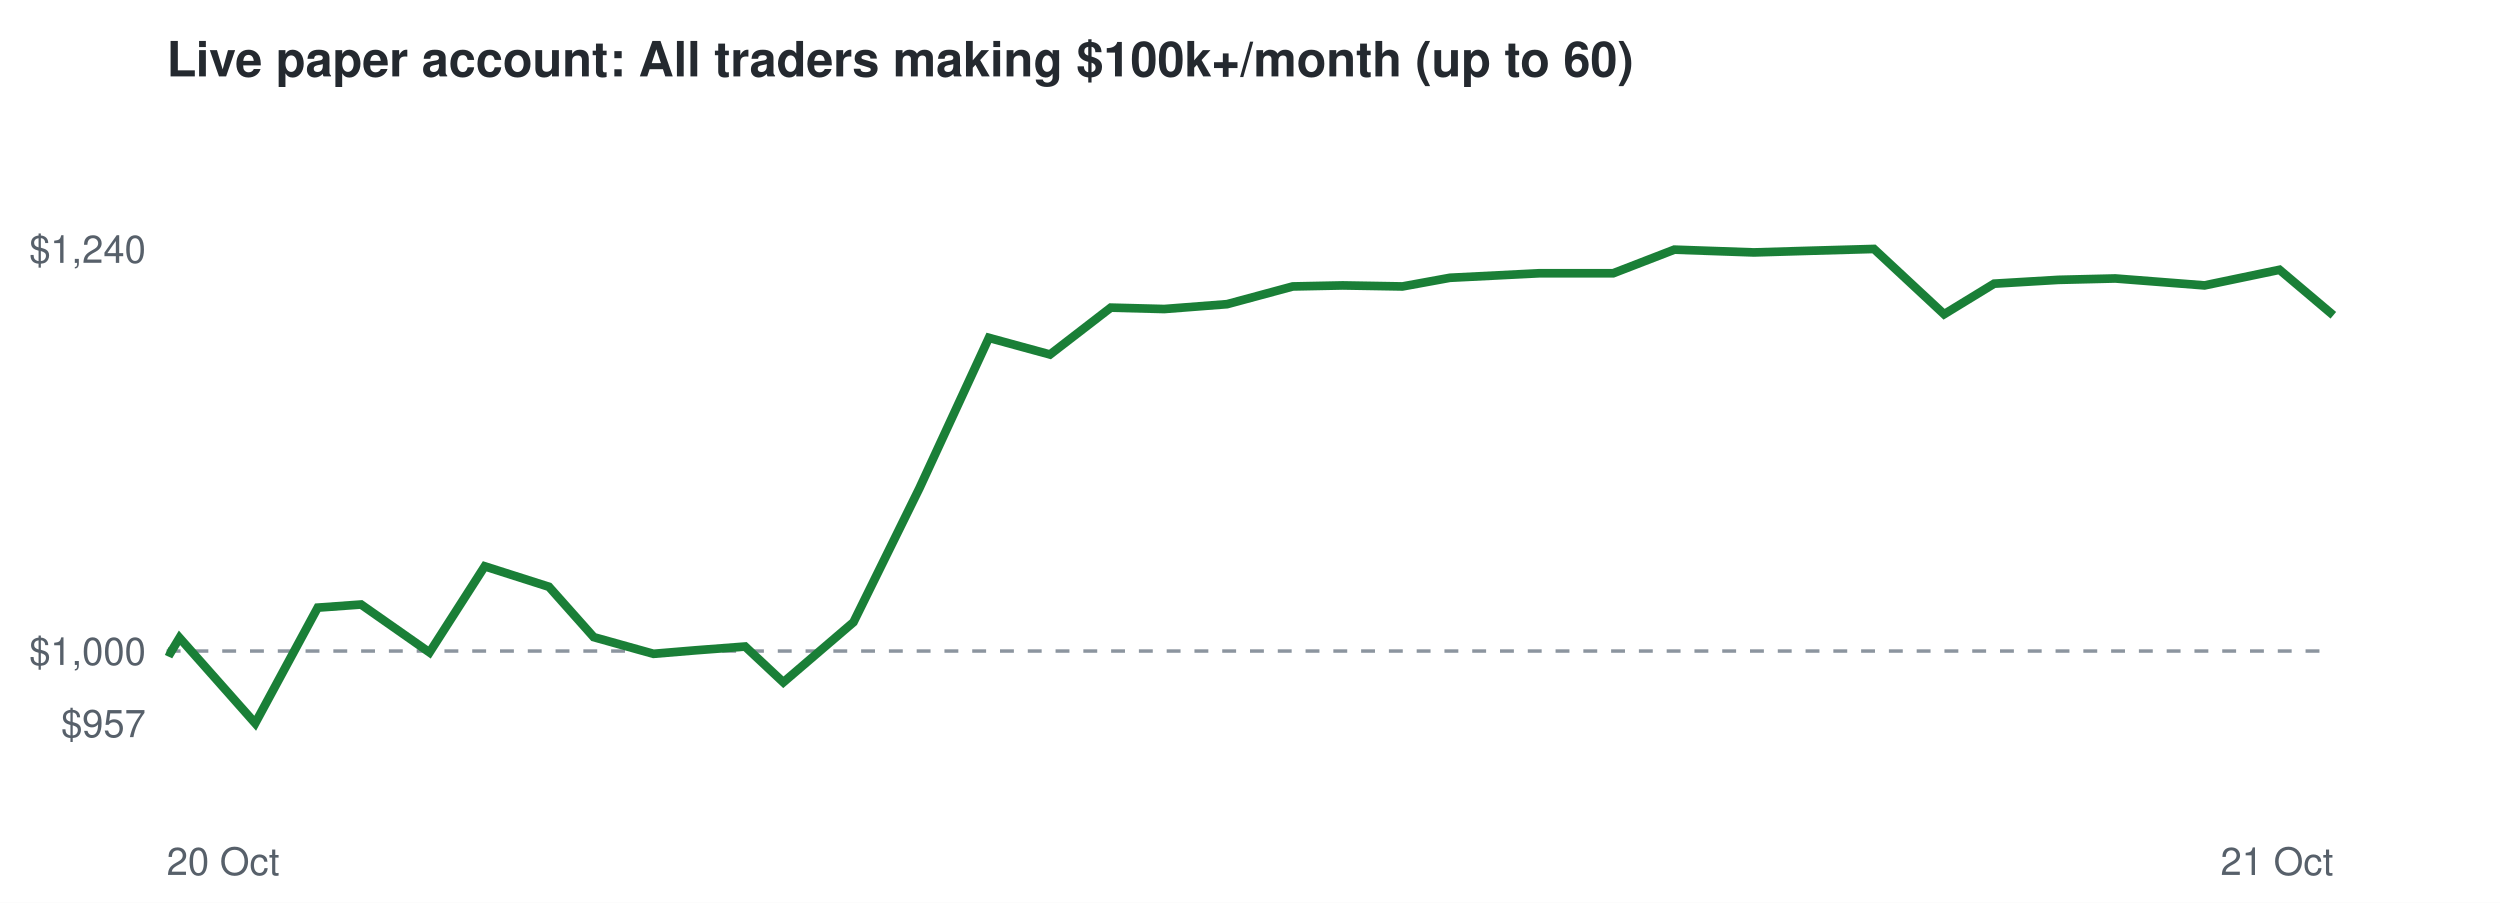
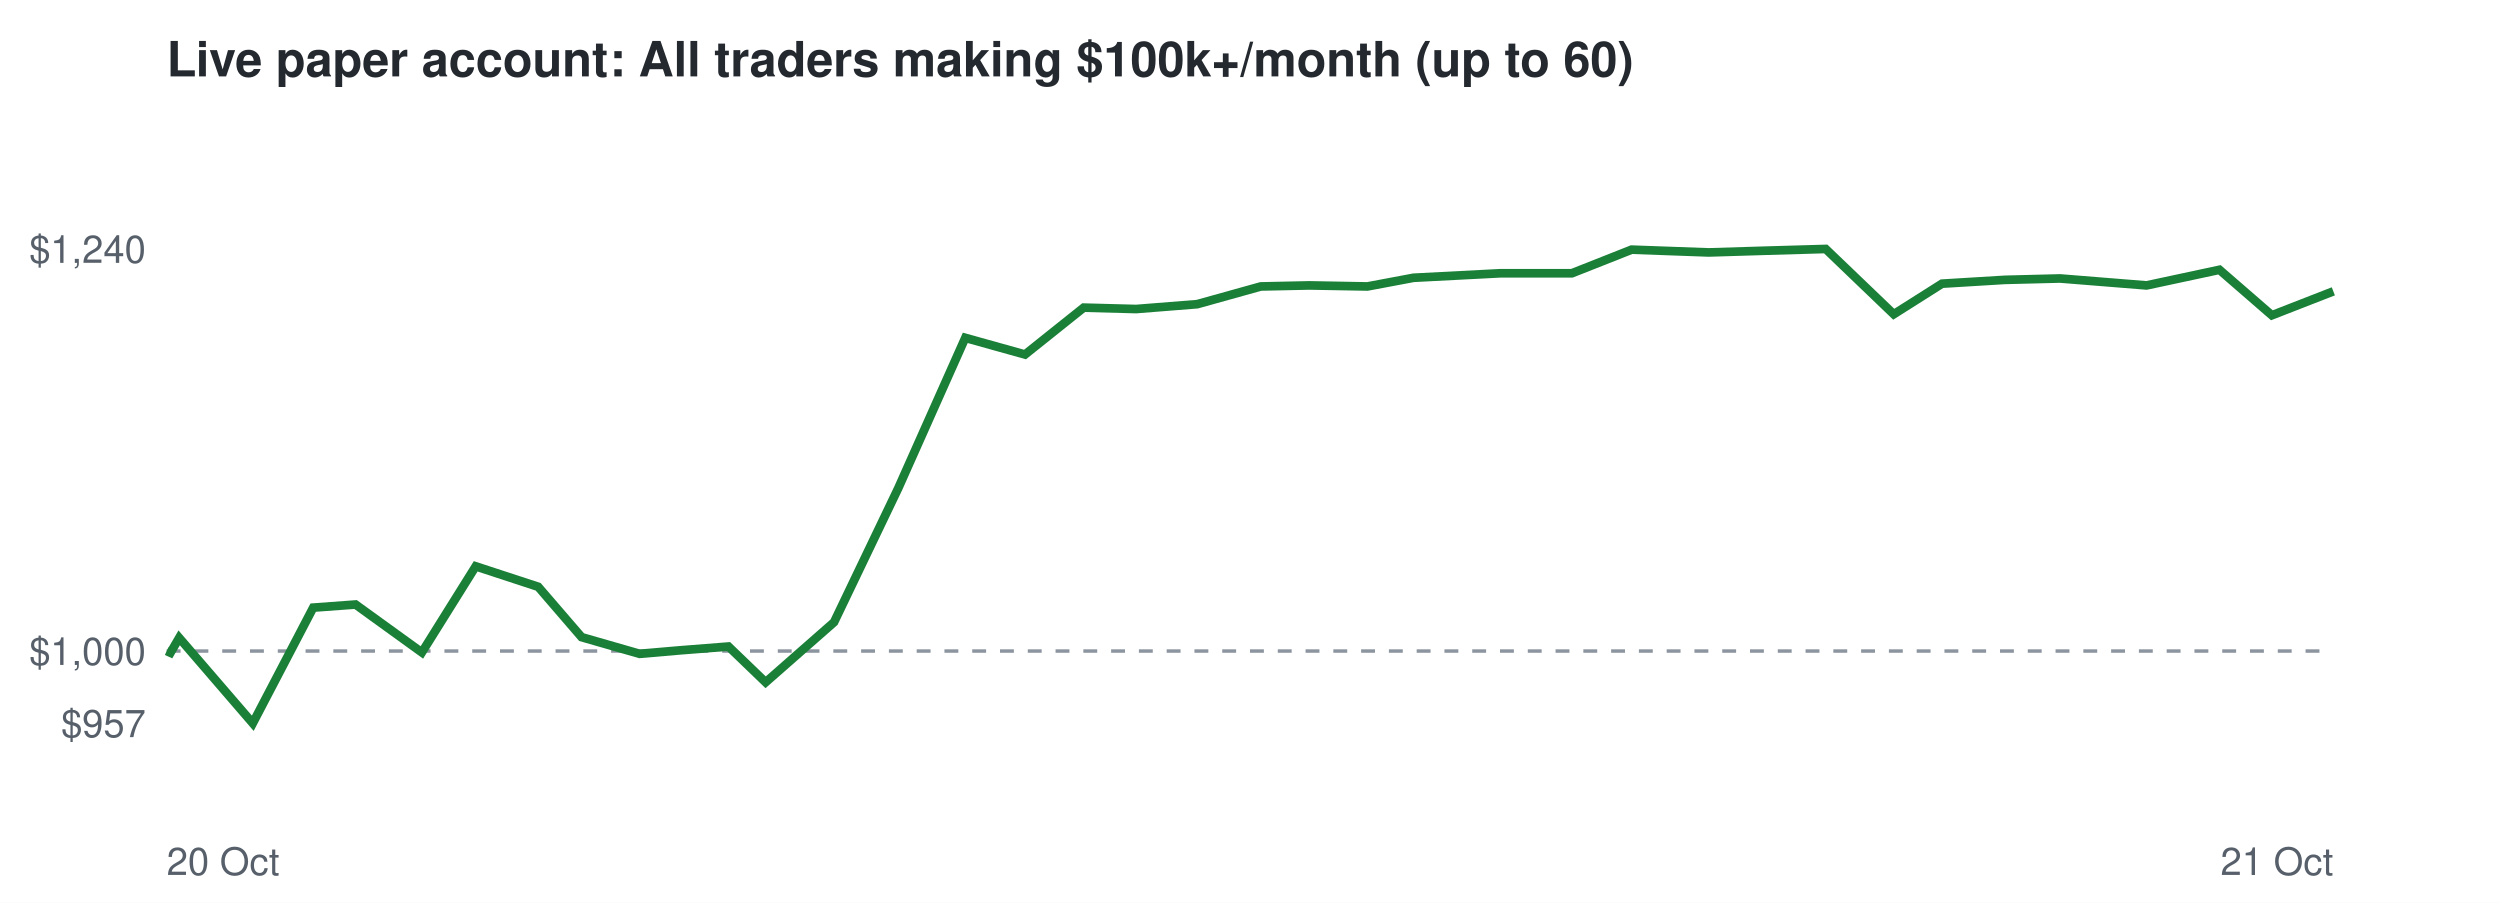
<svg xmlns="http://www.w3.org/2000/svg" viewBox="0 0 720 260" font-family="Helvetica,Arial,sans-serif">
  <rect width="720" height="260" fill="#ffffff" />
  <text x="48" y="22" font-size="14" font-weight="bold" fill="#24292f">Live paper account: All traders making $100k+/month (up to 60)</text>
  <line x1="48" x2="672" y1="187.5" y2="187.5" stroke="#8c959f" stroke-dasharray="4 4" />
  <text x="42" y="212.3" font-size="11" text-anchor="end" fill="#57606a">$957</text>
  <text x="42" y="191.5" font-size="11" text-anchor="end" fill="#57606a">$1,000</text>
  <text x="42" y="75.7" font-size="11" text-anchor="end" fill="#57606a">$1,240</text>
  <text x="48" y="252" font-size="11" fill="#57606a">20 Oct</text>
  <text x="672" y="252" font-size="11" text-anchor="end" fill="#57606a">21 Oct</text>
-   <polyline points="48.0,187.5 49.1,188.0 51.7,183.7 73.5,208.3 91.5,175.0 104.0,174.1 123.7,187.9 139.6,163.1 158.1,169.0 171.0,183.5 188.2,188.3 200.2,187.3 214.6,186.2 225.6,196.5 245.8,179.2 264.8,140.6 284.8,97.3 302.4,102.1 319.9,88.6 335.3,89.0 353.4,87.6 372.3,82.5 386.7,82.2 403.9,82.5 417.6,80.0 443.3,78.7 464.6,78.7 482.2,71.9 505.1,72.7 522.0,72.2 539.7,71.7 559.9,90.5 574.3,81.7 592.8,80.6 609.2,80.2 634.9,82.2 656.5,77.7 672.0,90.8" fill="none" stroke="#1a7f37" stroke-width="2.5" />
+   <polyline points="48.0,187.5 49.1,188.0 51.6,183.7 72.8,208.3 90.2,175.0 102.4,174.1 121.5,187.9 137.0,163.1 155.0,169.0 167.5,183.5 184.2,188.3 195.8,187.3 209.8,186.2 220.5,196.5 240.2,179.2 258.7,140.6 278.0,97.3 295.2,102.1 312.1,88.6 327.2,89.0 344.8,87.6 363.1,82.5 377.1,82.2 393.8,82.5 407.1,80.0 432.1,78.7 452.7,78.7 469.9,71.9 492.1,72.7 508.5,72.2 525.8,71.7 545.4,90.5 559.3,81.7 577.4,80.6 593.3,80.2 618.2,82.2 639.2,77.7 654.3,90.8 672.0,83.9" fill="none" stroke="#1a7f37" stroke-width="2.5" />
</svg>
